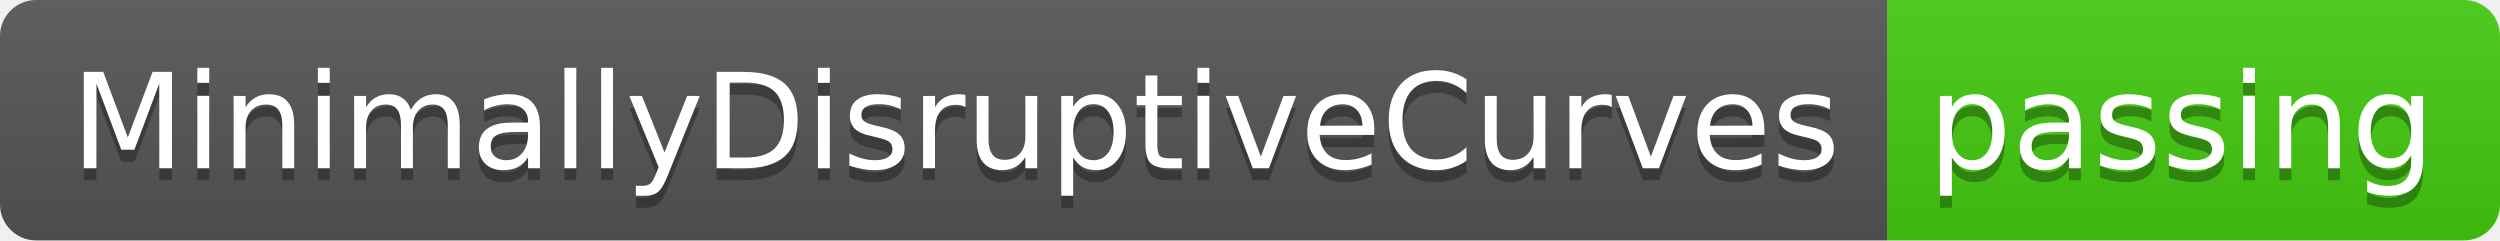
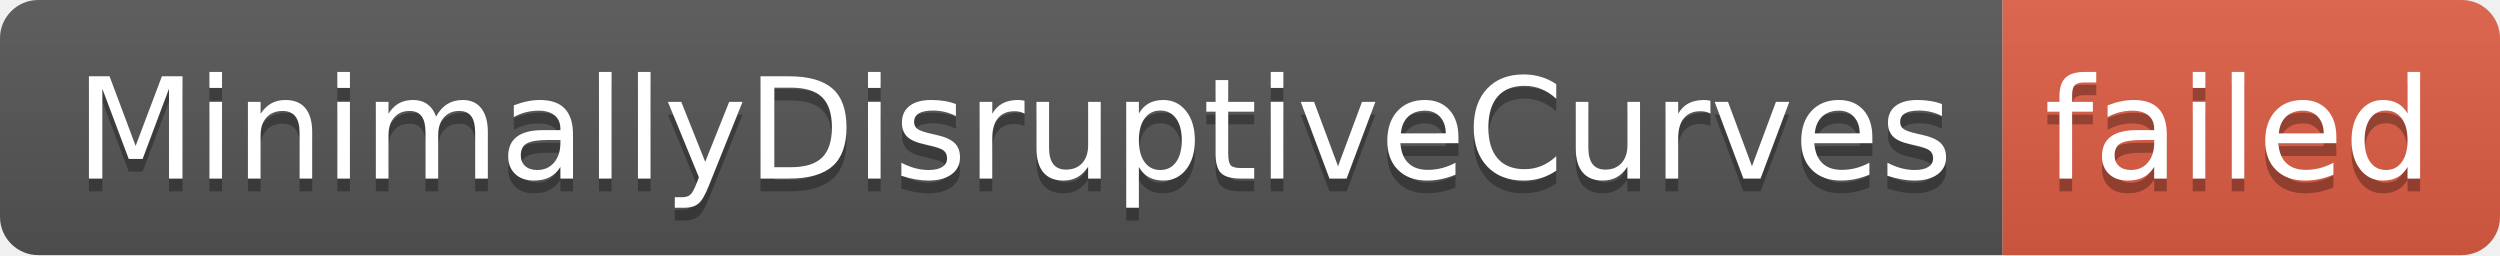
- <svg xmlns="http://www.w3.org/2000/svg" width="208" height="20" role="img" aria-label="MinimallyDisruptiveCurves: passing">
+ <svg xmlns="http://www.w3.org/2000/svg" width="196" height="20" role="img" aria-label="MinimallyDisruptiveCurves: failed">
  <linearGradient id="s" x2="0" y2="100%">
    <stop offset="0" stop-color="#bbb" stop-opacity=".1" />
    <stop offset="1" stop-opacity=".1" />
  </linearGradient>
  <clipPath id="r">
-     <rect width="208" height="20" rx="3" fill="#fff" />
+     <rect width="196" height="20" rx="3" fill="#fff" />
  </clipPath>
  <g clip-path="url(#r)">
    <rect width="157" height="20" fill="#555" />
-     <rect x="157" width="51" height="20" fill="#4c1" />
-     <rect width="208" height="20" fill="url(#s)" />
+     <rect x="157" width="39" height="20" fill="#e05d44" />
+     <rect width="196" height="20" fill="url(#s)" />
  </g>
  <g fill="#fff" text-anchor="middle" font-family="Verdana,Geneva,DejaVu Sans,sans-serif" text-rendering="geometricPrecision" font-size="110">
    <text aria-hidden="true" x="795" y="150" fill="#010101" fill-opacity=".3" transform="scale(.1)" textLength="1470">MinimallyDisruptiveCurves</text>
    <text x="795" y="140" transform="scale(.1)" fill="#fff" textLength="1470">MinimallyDisruptiveCurves</text>
-     <text aria-hidden="true" x="1815" y="150" fill="#010101" fill-opacity=".3" transform="scale(.1)" textLength="410">passing</text>
-     <text x="1815" y="140" transform="scale(.1)" fill="#fff" textLength="410">passing</text>
+     <text aria-hidden="true" x="1755" y="150" fill="#010101" fill-opacity=".3" transform="scale(.1)" textLength="290">failed</text>
+     <text x="1755" y="140" transform="scale(.1)" fill="#fff" textLength="290">failed</text>
  </g>
</svg>
